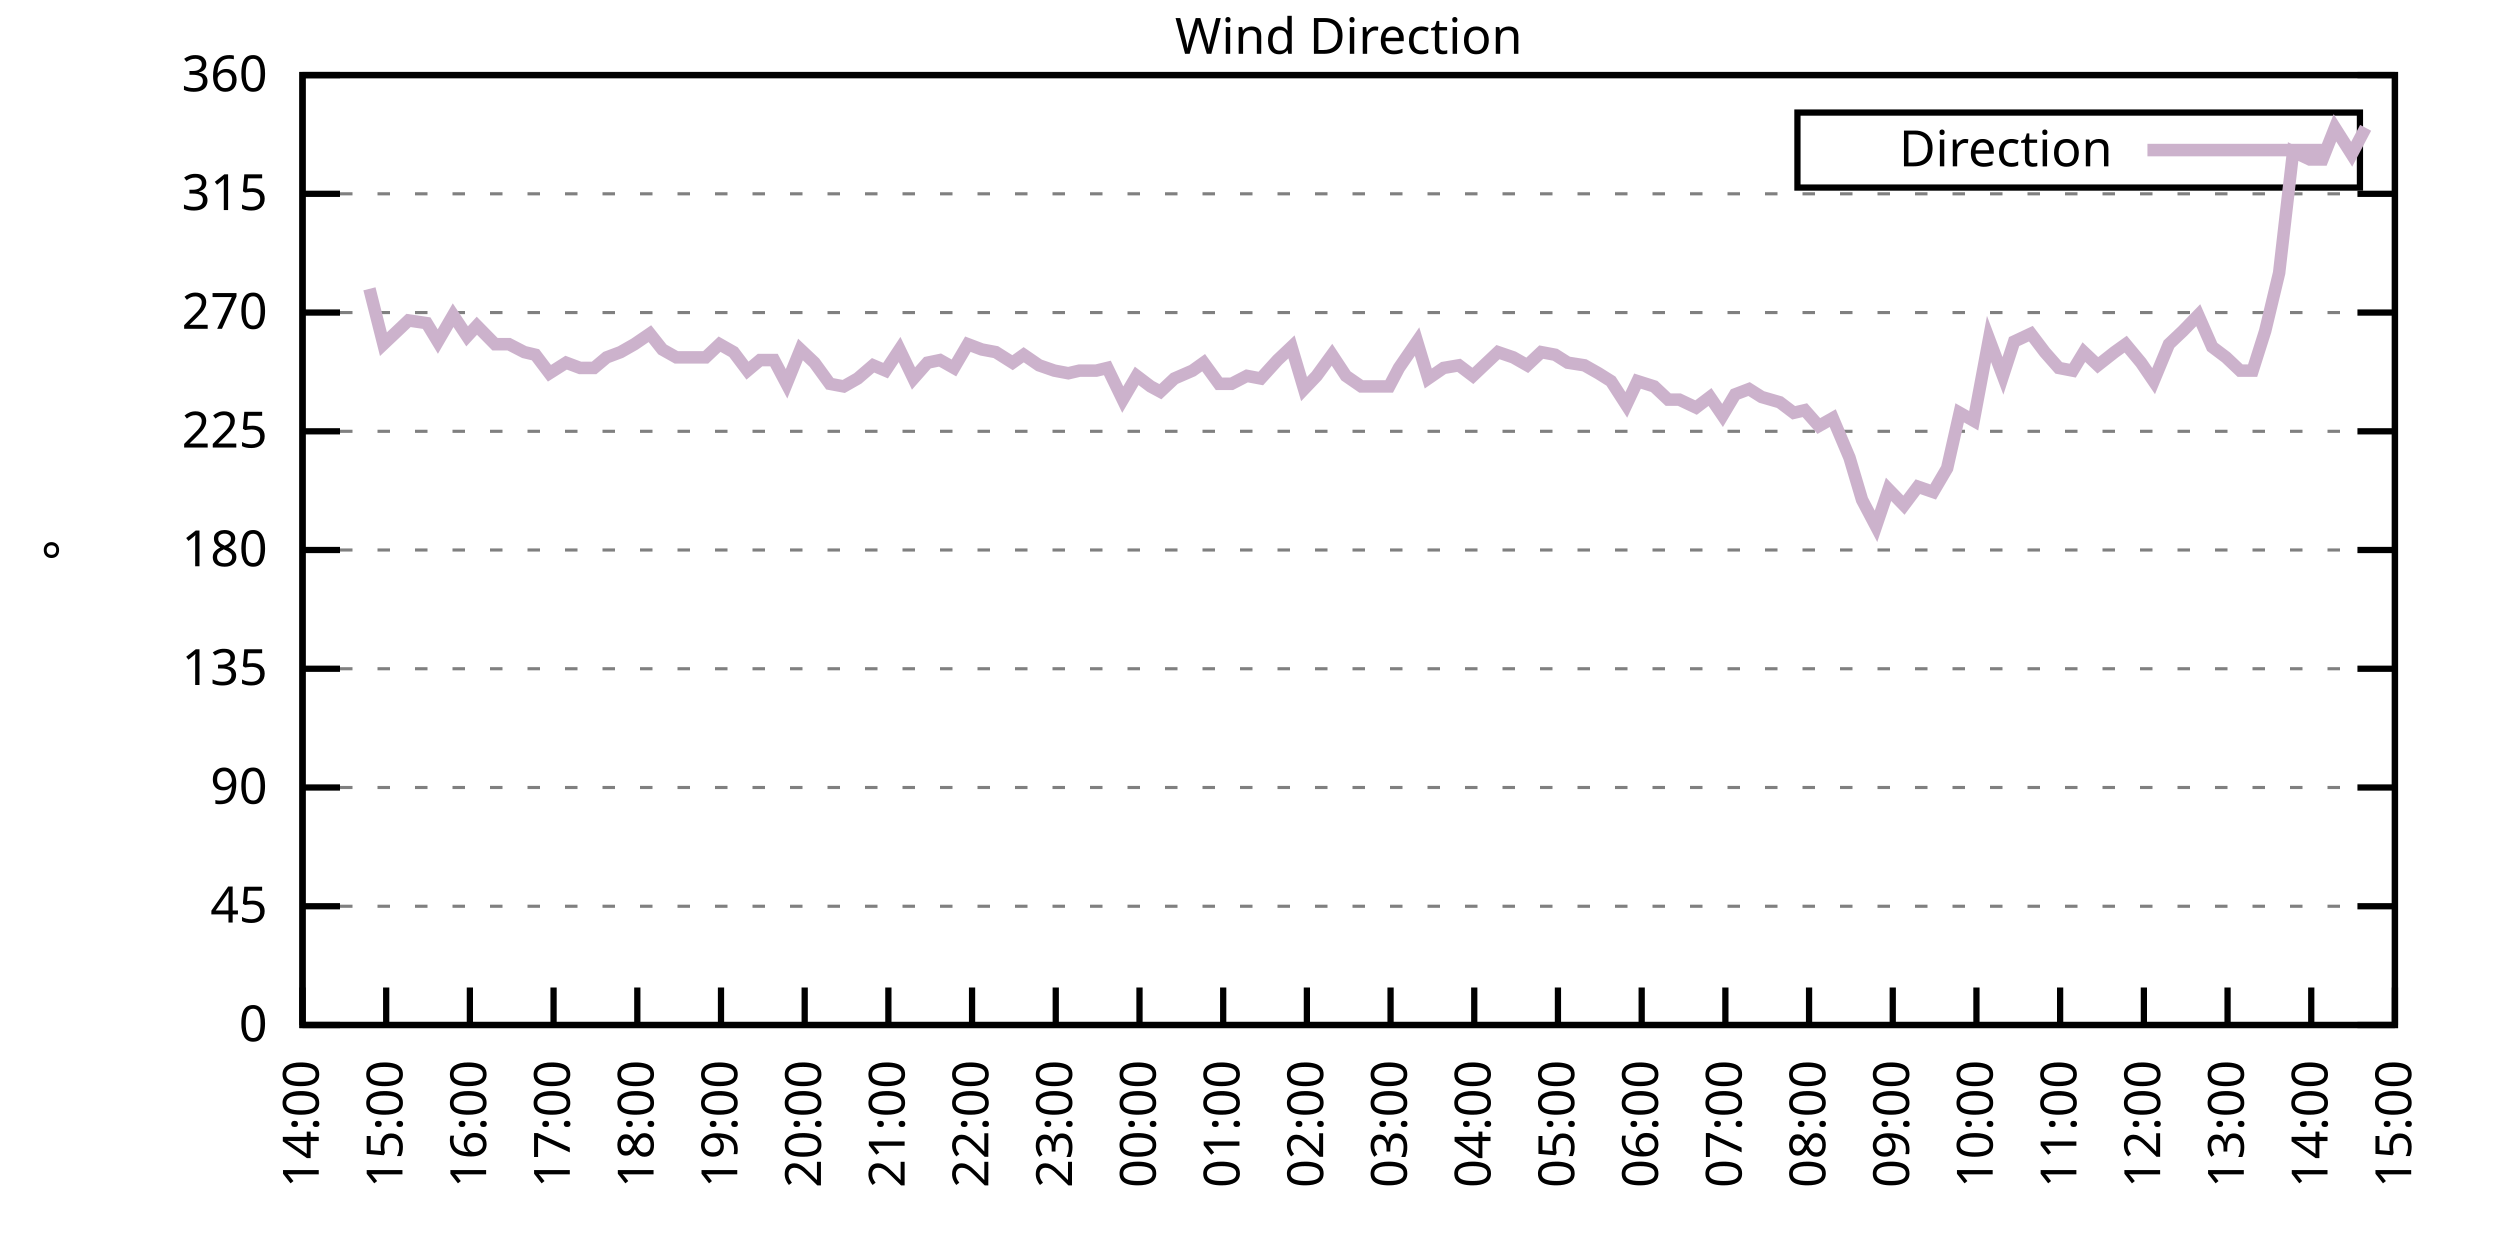
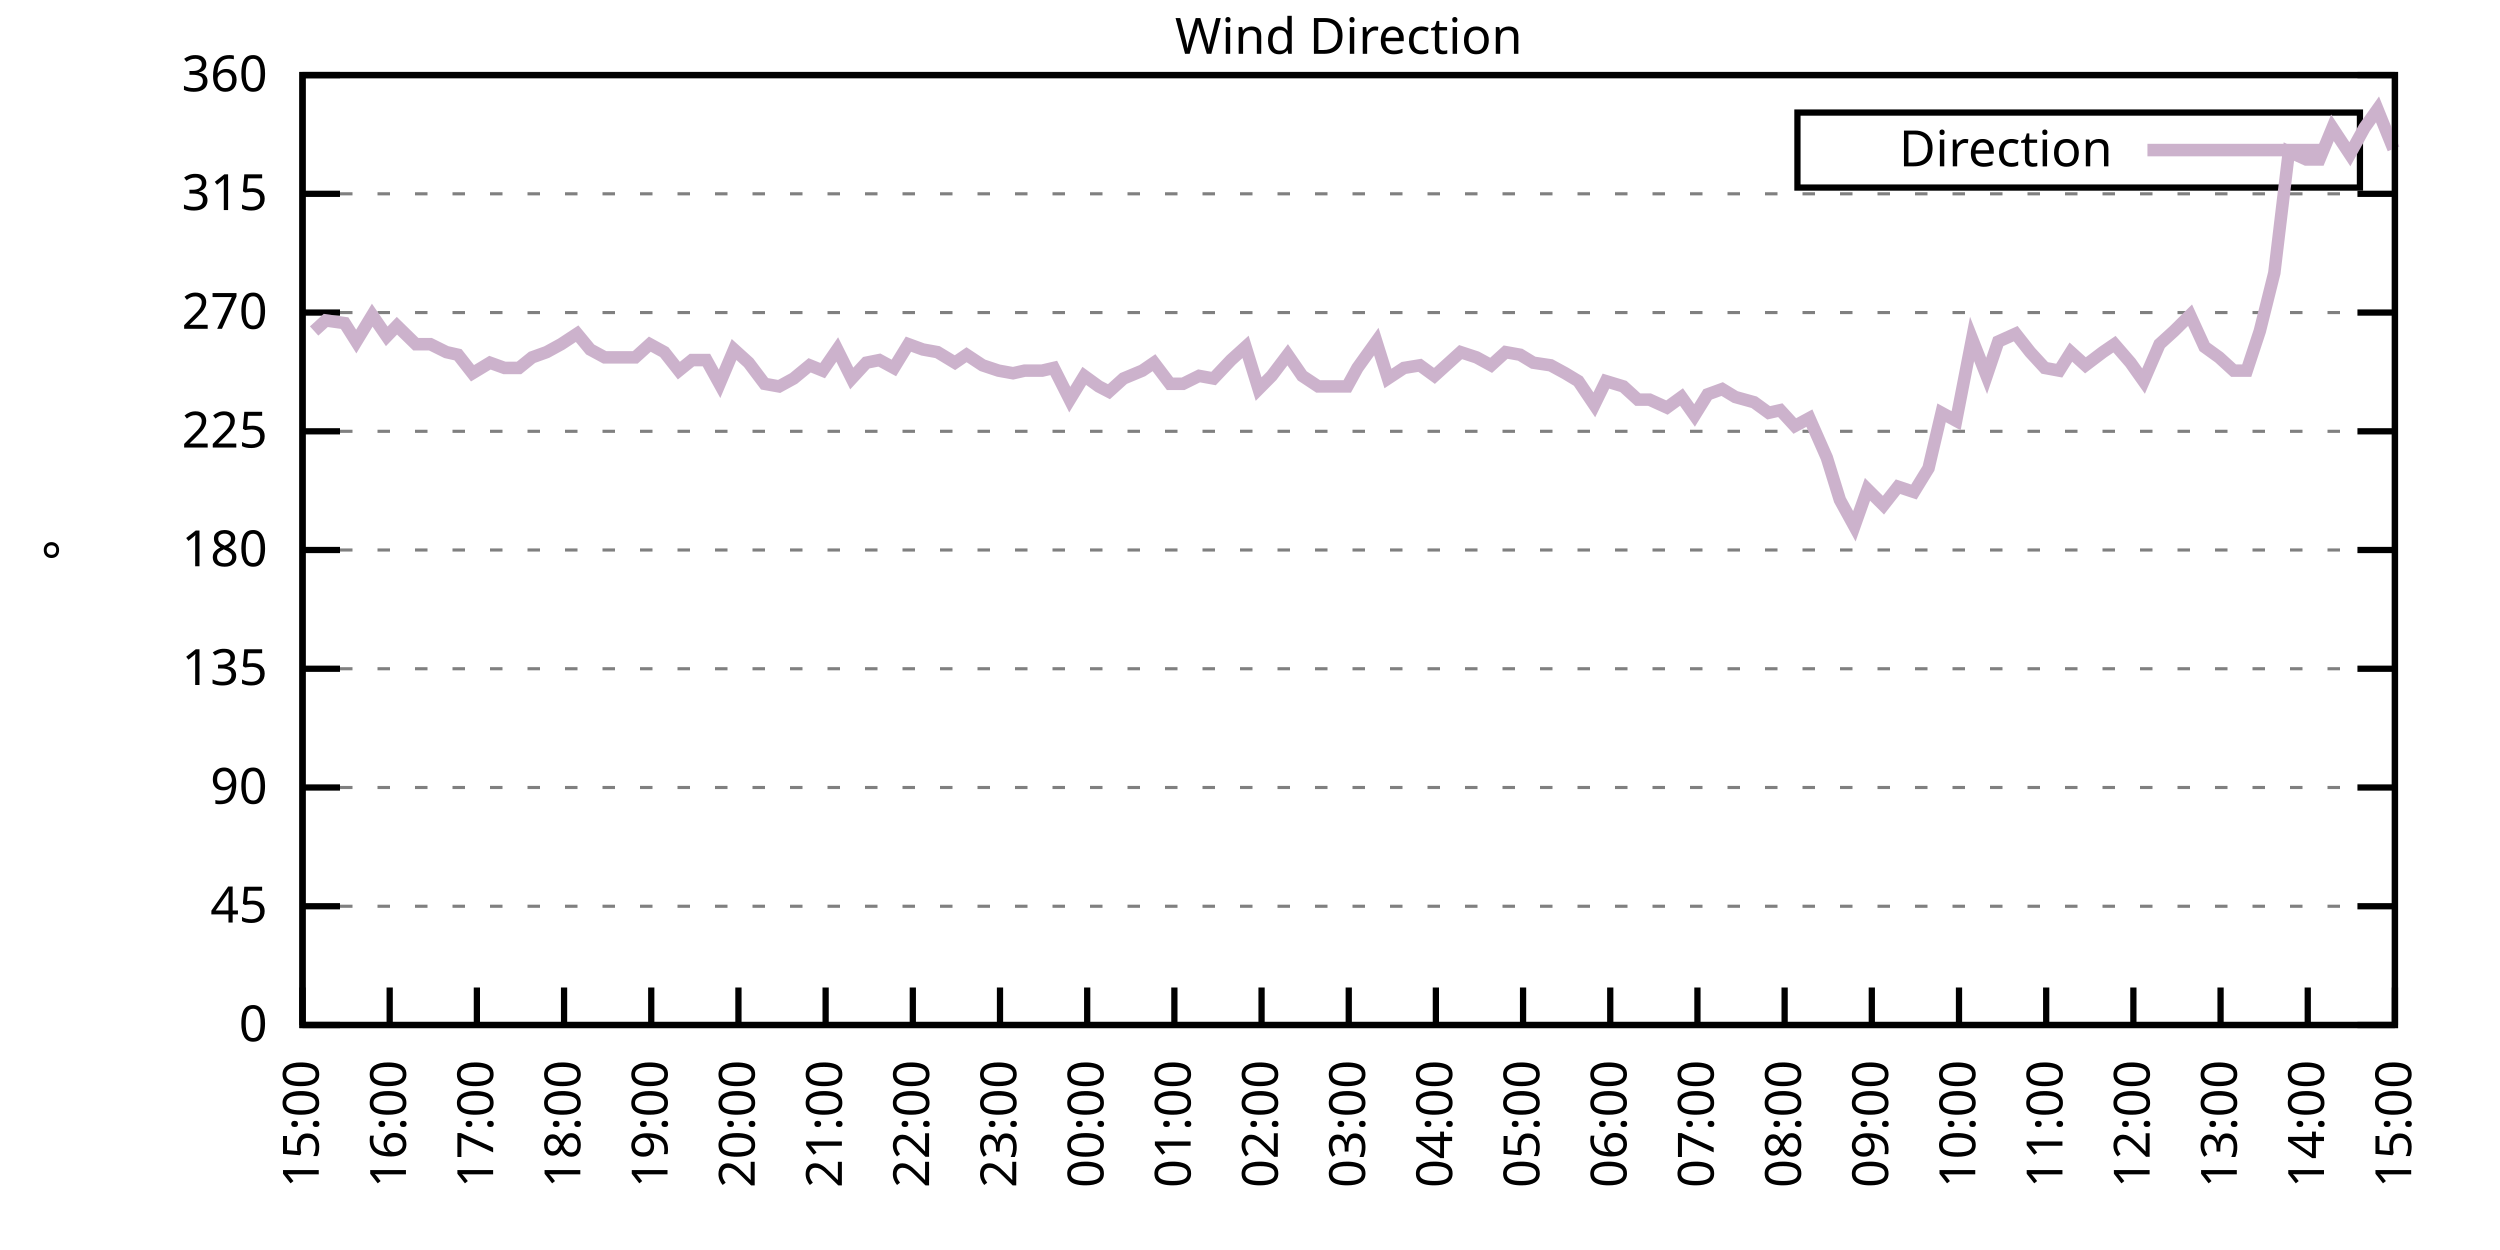
<svg xmlns="http://www.w3.org/2000/svg" xmlns:xlink="http://www.w3.org/1999/xlink" width="400" height="200" viewBox="0 0 400 200">
  <g id="gnuplot_canvas">
    <rect x="0" y="0" width="400" height="200" fill="none" />
    <defs>
      <circle id="gpDot" r="0.5" stroke-width="0.5" stroke="currentColor" />
      <path id="gpPt0" stroke-width="0.333" stroke="currentColor" d="M-1,0 h2 M0,-1 v2" />
      <path id="gpPt1" stroke-width="0.333" stroke="currentColor" d="M-1,-1 L1,1 M1,-1 L-1,1" />
      <path id="gpPt2" stroke-width="0.333" stroke="currentColor" d="M-1,0 L1,0 M0,-1 L0,1 M-1,-1 L1,1 M-1,1 L1,-1" />
      <rect id="gpPt3" stroke-width="0.333" stroke="currentColor" x="-1" y="-1" width="2" height="2" />
      <rect id="gpPt4" stroke-width="0.333" stroke="currentColor" fill="currentColor" x="-1" y="-1" width="2" height="2" />
      <circle id="gpPt5" stroke-width="0.333" stroke="currentColor" cx="0" cy="0" r="1" />
      <use xlink:href="#gpPt5" id="gpPt6" fill="currentColor" stroke="none" />
      <path id="gpPt7" stroke-width="0.333" stroke="currentColor" d="M0,-1.33 L-1.33,0.67 L1.33,0.67 z" />
      <use xlink:href="#gpPt7" id="gpPt8" fill="currentColor" stroke="none" />
      <use xlink:href="#gpPt7" id="gpPt9" stroke="currentColor" transform="rotate(180)" />
      <use xlink:href="#gpPt9" id="gpPt10" fill="currentColor" stroke="none" />
      <use xlink:href="#gpPt3" id="gpPt11" stroke="currentColor" transform="rotate(45)" />
      <use xlink:href="#gpPt11" id="gpPt12" fill="currentColor" stroke="none" />
      <path id="gpPt13" stroke-width="0.333" stroke="currentColor" d="M0,1.330 L1.265,0.411 L0.782,-1.067 L-0.782,-1.076 L-1.265,0.411 z" />
      <use xlink:href="#gpPt13" id="gpPt14" fill="currentColor" stroke="none" />
      <filter id="textbox" filterUnits="objectBoundingBox" x="0" y="0" height="1" width="1">
        <feFlood flood-color="white" flood-opacity="1" result="bgnd" />
        <feComposite in="SourceGraphic" in2="bgnd" operator="atop" />
      </filter>
      <filter id="greybox" filterUnits="objectBoundingBox" x="0" y="0" height="1" width="1">
        <feFlood flood-color="lightgrey" flood-opacity="1" result="grey" />
        <feComposite in="SourceGraphic" in2="grey" operator="atop" />
      </filter>
    </defs>
    <g fill="none" color="white" stroke="currentColor" stroke-width="1.00" stroke-linecap="butt" stroke-linejoin="miter">
</g>
    <g fill="none" color="black" stroke="currentColor" stroke-width="1.00" stroke-linecap="butt" stroke-linejoin="miter">
      <g stroke="none" shape-rendering="crispEdges">
        <polygon fill="rgb(255, 255, 255)" points="48.40,164.00 383.18,164.00 383.18,12.02 48.40,12.02 " />
      </g>
    </g>
    <g fill="none" color="black" stroke="currentColor" stroke-width="1.00" stroke-linecap="butt" stroke-linejoin="miter">
</g>
    <g fill="none" color="black" stroke="black" stroke-width="0.50" stroke-linecap="butt" stroke-linejoin="miter">
</g>
    <g fill="none" color="gray" stroke="currentColor" stroke-width="0.50" stroke-linecap="butt" stroke-linejoin="miter">
      <path stroke="gray" stroke-dasharray="2,4" class="gridline" d="M48.40,164.00 L383.19,164.00  " />
    </g>
    <g fill="none" color="gray" stroke="gray" stroke-width="1.00" stroke-linecap="butt" stroke-linejoin="miter">
</g>
    <g fill="none" color="black" stroke="currentColor" stroke-width="1.00" stroke-linecap="butt" stroke-linejoin="miter">
      <path stroke="black" d="M48.40,164.00 L54.40,164.00 M383.19,164.00 L377.19,164.00  " />
      <g transform="translate(42.80,166.60)" stroke="none" fill="black" font-family="Sans" font-size="8.00" text-anchor="end">
        <text>
          <tspan font-family="Sans"> 0</tspan>
        </text>
      </g>
    </g>
    <g fill="none" color="black" stroke="currentColor" stroke-width="1.00" stroke-linecap="butt" stroke-linejoin="miter">
</g>
    <g fill="none" color="black" stroke="black" stroke-width="0.50" stroke-linecap="butt" stroke-linejoin="miter">
</g>
    <g fill="none" color="gray" stroke="currentColor" stroke-width="0.50" stroke-linecap="butt" stroke-linejoin="miter">
      <path stroke="gray" stroke-dasharray="2,4" class="gridline" d="M48.40,145.00 L383.19,145.00  " />
    </g>
    <g fill="none" color="gray" stroke="gray" stroke-width="1.00" stroke-linecap="butt" stroke-linejoin="miter">
</g>
    <g fill="none" color="black" stroke="currentColor" stroke-width="1.00" stroke-linecap="butt" stroke-linejoin="miter">
      <path stroke="black" d="M48.40,145.00 L54.40,145.00 M383.19,145.00 L377.19,145.00  " />
      <g transform="translate(42.80,147.60)" stroke="none" fill="black" font-family="Sans" font-size="8.00" text-anchor="end">
        <text>
          <tspan font-family="Sans"> 45</tspan>
        </text>
      </g>
    </g>
    <g fill="none" color="black" stroke="currentColor" stroke-width="1.00" stroke-linecap="butt" stroke-linejoin="miter">
</g>
    <g fill="none" color="black" stroke="black" stroke-width="0.50" stroke-linecap="butt" stroke-linejoin="miter">
</g>
    <g fill="none" color="gray" stroke="currentColor" stroke-width="0.50" stroke-linecap="butt" stroke-linejoin="miter">
      <path stroke="gray" stroke-dasharray="2,4" class="gridline" d="M48.40,126.00 L383.19,126.00  " />
    </g>
    <g fill="none" color="gray" stroke="gray" stroke-width="1.00" stroke-linecap="butt" stroke-linejoin="miter">
</g>
    <g fill="none" color="black" stroke="currentColor" stroke-width="1.00" stroke-linecap="butt" stroke-linejoin="miter">
      <path stroke="black" d="M48.40,126.00 L54.40,126.00 M383.19,126.00 L377.19,126.00  " />
      <g transform="translate(42.80,128.60)" stroke="none" fill="black" font-family="Sans" font-size="8.00" text-anchor="end">
        <text>
          <tspan font-family="Sans"> 90</tspan>
        </text>
      </g>
    </g>
    <g fill="none" color="black" stroke="currentColor" stroke-width="1.00" stroke-linecap="butt" stroke-linejoin="miter">
</g>
    <g fill="none" color="black" stroke="black" stroke-width="0.50" stroke-linecap="butt" stroke-linejoin="miter">
</g>
    <g fill="none" color="gray" stroke="currentColor" stroke-width="0.50" stroke-linecap="butt" stroke-linejoin="miter">
      <path stroke="gray" stroke-dasharray="2,4" class="gridline" d="M48.40,107.00 L383.19,107.00  " />
    </g>
    <g fill="none" color="gray" stroke="gray" stroke-width="1.00" stroke-linecap="butt" stroke-linejoin="miter">
</g>
    <g fill="none" color="black" stroke="currentColor" stroke-width="1.00" stroke-linecap="butt" stroke-linejoin="miter">
      <path stroke="black" d="M48.40,107.00 L54.40,107.00 M383.19,107.00 L377.19,107.00  " />
      <g transform="translate(42.80,109.60)" stroke="none" fill="black" font-family="Sans" font-size="8.00" text-anchor="end">
        <text>
          <tspan font-family="Sans"> 135</tspan>
        </text>
      </g>
    </g>
    <g fill="none" color="black" stroke="currentColor" stroke-width="1.00" stroke-linecap="butt" stroke-linejoin="miter">
</g>
    <g fill="none" color="black" stroke="black" stroke-width="0.50" stroke-linecap="butt" stroke-linejoin="miter">
</g>
    <g fill="none" color="gray" stroke="currentColor" stroke-width="0.50" stroke-linecap="butt" stroke-linejoin="miter">
      <path stroke="gray" stroke-dasharray="2,4" class="gridline" d="M48.40,88.00 L383.19,88.00  " />
    </g>
    <g fill="none" color="gray" stroke="gray" stroke-width="1.00" stroke-linecap="butt" stroke-linejoin="miter">
</g>
    <g fill="none" color="black" stroke="currentColor" stroke-width="1.00" stroke-linecap="butt" stroke-linejoin="miter">
      <path stroke="black" d="M48.40,88.00 L54.40,88.00 M383.19,88.00 L377.19,88.00  " />
      <g transform="translate(42.80,90.60)" stroke="none" fill="black" font-family="Sans" font-size="8.00" text-anchor="end">
        <text>
          <tspan font-family="Sans"> 180</tspan>
        </text>
      </g>
    </g>
    <g fill="none" color="black" stroke="currentColor" stroke-width="1.00" stroke-linecap="butt" stroke-linejoin="miter">
</g>
    <g fill="none" color="black" stroke="black" stroke-width="0.50" stroke-linecap="butt" stroke-linejoin="miter">
</g>
    <g fill="none" color="gray" stroke="currentColor" stroke-width="0.50" stroke-linecap="butt" stroke-linejoin="miter">
      <path stroke="gray" stroke-dasharray="2,4" class="gridline" d="M48.40,69.01 L383.19,69.01  " />
    </g>
    <g fill="none" color="gray" stroke="gray" stroke-width="1.00" stroke-linecap="butt" stroke-linejoin="miter">
</g>
    <g fill="none" color="black" stroke="currentColor" stroke-width="1.00" stroke-linecap="butt" stroke-linejoin="miter">
      <path stroke="black" d="M48.40,69.01 L54.40,69.01 M383.19,69.01 L377.19,69.01  " />
      <g transform="translate(42.80,71.61)" stroke="none" fill="black" font-family="Sans" font-size="8.00" text-anchor="end">
        <text>
          <tspan font-family="Sans"> 225</tspan>
        </text>
      </g>
    </g>
    <g fill="none" color="black" stroke="currentColor" stroke-width="1.00" stroke-linecap="butt" stroke-linejoin="miter">
</g>
    <g fill="none" color="black" stroke="black" stroke-width="0.50" stroke-linecap="butt" stroke-linejoin="miter">
</g>
    <g fill="none" color="gray" stroke="currentColor" stroke-width="0.50" stroke-linecap="butt" stroke-linejoin="miter">
      <path stroke="gray" stroke-dasharray="2,4" class="gridline" d="M48.40,50.01 L383.19,50.01  " />
    </g>
    <g fill="none" color="gray" stroke="gray" stroke-width="1.00" stroke-linecap="butt" stroke-linejoin="miter">
</g>
    <g fill="none" color="black" stroke="currentColor" stroke-width="1.00" stroke-linecap="butt" stroke-linejoin="miter">
      <path stroke="black" d="M48.40,50.01 L54.40,50.01 M383.19,50.01 L377.19,50.01  " />
      <g transform="translate(42.80,52.61)" stroke="none" fill="black" font-family="Sans" font-size="8.00" text-anchor="end">
        <text>
          <tspan font-family="Sans"> 270</tspan>
        </text>
      </g>
    </g>
    <g fill="none" color="black" stroke="currentColor" stroke-width="1.00" stroke-linecap="butt" stroke-linejoin="miter">
</g>
    <g fill="none" color="black" stroke="black" stroke-width="0.50" stroke-linecap="butt" stroke-linejoin="miter">
</g>
    <g fill="none" color="gray" stroke="currentColor" stroke-width="0.50" stroke-linecap="butt" stroke-linejoin="miter">
      <path stroke="gray" stroke-dasharray="2,4" class="gridline" d="M48.40,31.01 L383.19,31.01  " />
    </g>
    <g fill="none" color="gray" stroke="gray" stroke-width="1.00" stroke-linecap="butt" stroke-linejoin="miter">
</g>
    <g fill="none" color="black" stroke="currentColor" stroke-width="1.00" stroke-linecap="butt" stroke-linejoin="miter">
      <path stroke="black" d="M48.40,31.01 L54.40,31.01 M383.19,31.01 L377.19,31.01  " />
      <g transform="translate(42.80,33.61)" stroke="none" fill="black" font-family="Sans" font-size="8.00" text-anchor="end">
        <text>
          <tspan font-family="Sans"> 315</tspan>
        </text>
      </g>
    </g>
    <g fill="none" color="black" stroke="currentColor" stroke-width="1.00" stroke-linecap="butt" stroke-linejoin="miter">
</g>
    <g fill="none" color="black" stroke="black" stroke-width="0.50" stroke-linecap="butt" stroke-linejoin="miter">
</g>
    <g fill="none" color="gray" stroke="currentColor" stroke-width="0.50" stroke-linecap="butt" stroke-linejoin="miter">
      <path stroke="gray" stroke-dasharray="2,4" class="gridline" d="M48.40,12.01 L383.19,12.01  " />
    </g>
    <g fill="none" color="gray" stroke="gray" stroke-width="1.00" stroke-linecap="butt" stroke-linejoin="miter">
</g>
    <g fill="none" color="black" stroke="currentColor" stroke-width="1.00" stroke-linecap="butt" stroke-linejoin="miter">
      <path stroke="black" d="M48.40,12.01 L54.40,12.01 M383.19,12.01 L377.19,12.01  " />
      <g transform="translate(42.80,14.61)" stroke="none" fill="black" font-family="Sans" font-size="8.00" text-anchor="end">
        <text>
          <tspan font-family="Sans"> 360</tspan>
        </text>
      </g>
    </g>
    <g fill="none" color="black" stroke="currentColor" stroke-width="1.00" stroke-linecap="butt" stroke-linejoin="miter">
      <path stroke="black" d="M48.40,164.00 L48.40,158.00  " />
      <g transform="translate(51.00,169.60) rotate(270.00)" stroke="none" fill="black" font-family="Sans" font-size="8.00" text-anchor="end">
        <text>
-           <tspan font-family="Sans">14:00</tspan>
-         </text>
-       </g>
-     </g>
-     <g fill="none" color="black" stroke="currentColor" stroke-width="1.00" stroke-linecap="butt" stroke-linejoin="miter">
-       <path stroke="black" d="M61.79,164.00 L61.79,158.00  " />
-       <g transform="translate(64.39,169.60) rotate(270.00)" stroke="none" fill="black" font-family="Sans" font-size="8.00" text-anchor="end">
-         <text>
          <tspan font-family="Sans">15:00</tspan>
        </text>
      </g>
    </g>
    <g fill="none" color="black" stroke="currentColor" stroke-width="1.00" stroke-linecap="butt" stroke-linejoin="miter">
-       <path stroke="black" d="M75.18,164.00 L75.18,158.00  " />
-       <g transform="translate(77.78,169.60) rotate(270.00)" stroke="none" fill="black" font-family="Sans" font-size="8.00" text-anchor="end">
+       <path stroke="black" d="M62.35,164.00 L62.35,158.00  " />
+       <g transform="translate(64.95,169.60) rotate(270.00)" stroke="none" fill="black" font-family="Sans" font-size="8.00" text-anchor="end">
        <text>
          <tspan font-family="Sans">16:00</tspan>
        </text>
      </g>
    </g>
    <g fill="none" color="black" stroke="currentColor" stroke-width="1.00" stroke-linecap="butt" stroke-linejoin="miter">
-       <path stroke="black" d="M88.57,164.00 L88.57,158.00  " />
-       <g transform="translate(91.17,169.60) rotate(270.00)" stroke="none" fill="black" font-family="Sans" font-size="8.00" text-anchor="end">
+       <path stroke="black" d="M76.30,164.00 L76.30,158.00  " />
+       <g transform="translate(78.90,169.60) rotate(270.00)" stroke="none" fill="black" font-family="Sans" font-size="8.00" text-anchor="end">
        <text>
          <tspan font-family="Sans">17:00</tspan>
        </text>
      </g>
    </g>
    <g fill="none" color="black" stroke="currentColor" stroke-width="1.00" stroke-linecap="butt" stroke-linejoin="miter">
-       <path stroke="black" d="M101.97,164.00 L101.97,158.00  " />
-       <g transform="translate(104.57,169.60) rotate(270.00)" stroke="none" fill="black" font-family="Sans" font-size="8.00" text-anchor="end">
+       <path stroke="black" d="M90.25,164.00 L90.25,158.00  " />
+       <g transform="translate(92.85,169.60) rotate(270.00)" stroke="none" fill="black" font-family="Sans" font-size="8.00" text-anchor="end">
        <text>
          <tspan font-family="Sans">18:00</tspan>
        </text>
      </g>
    </g>
    <g fill="none" color="black" stroke="currentColor" stroke-width="1.00" stroke-linecap="butt" stroke-linejoin="miter">
-       <path stroke="black" d="M115.36,164.00 L115.36,158.00  " />
-       <g transform="translate(117.96,169.60) rotate(270.00)" stroke="none" fill="black" font-family="Sans" font-size="8.00" text-anchor="end">
+       <path stroke="black" d="M104.20,164.00 L104.20,158.00  " />
+       <g transform="translate(106.80,169.60) rotate(270.00)" stroke="none" fill="black" font-family="Sans" font-size="8.00" text-anchor="end">
        <text>
          <tspan font-family="Sans">19:00</tspan>
        </text>
      </g>
    </g>
    <g fill="none" color="black" stroke="currentColor" stroke-width="1.00" stroke-linecap="butt" stroke-linejoin="miter">
-       <path stroke="black" d="M128.75,164.00 L128.75,158.00  " />
-       <g transform="translate(131.35,169.60) rotate(270.00)" stroke="none" fill="black" font-family="Sans" font-size="8.00" text-anchor="end">
+       <path stroke="black" d="M118.15,164.00 L118.15,158.00  " />
+       <g transform="translate(120.75,169.60) rotate(270.00)" stroke="none" fill="black" font-family="Sans" font-size="8.00" text-anchor="end">
        <text>
          <tspan font-family="Sans">20:00</tspan>
        </text>
      </g>
    </g>
    <g fill="none" color="black" stroke="currentColor" stroke-width="1.00" stroke-linecap="butt" stroke-linejoin="miter">
-       <path stroke="black" d="M142.14,164.00 L142.14,158.00  " />
-       <g transform="translate(144.74,169.60) rotate(270.00)" stroke="none" fill="black" font-family="Sans" font-size="8.00" text-anchor="end">
+       <path stroke="black" d="M132.10,164.00 L132.10,158.00  " />
+       <g transform="translate(134.70,169.60) rotate(270.00)" stroke="none" fill="black" font-family="Sans" font-size="8.00" text-anchor="end">
        <text>
          <tspan font-family="Sans">21:00</tspan>
        </text>
      </g>
    </g>
    <g fill="none" color="black" stroke="currentColor" stroke-width="1.00" stroke-linecap="butt" stroke-linejoin="miter">
-       <path stroke="black" d="M155.53,164.00 L155.53,158.00  " />
-       <g transform="translate(158.13,169.60) rotate(270.00)" stroke="none" fill="black" font-family="Sans" font-size="8.00" text-anchor="end">
+       <path stroke="black" d="M146.05,164.00 L146.05,158.00  " />
+       <g transform="translate(148.65,169.60) rotate(270.00)" stroke="none" fill="black" font-family="Sans" font-size="8.00" text-anchor="end">
        <text>
          <tspan font-family="Sans">22:00</tspan>
        </text>
      </g>
    </g>
    <g fill="none" color="black" stroke="currentColor" stroke-width="1.00" stroke-linecap="butt" stroke-linejoin="miter">
-       <path stroke="black" d="M168.92,164.00 L168.92,158.00  " />
-       <g transform="translate(171.52,169.60) rotate(270.00)" stroke="none" fill="black" font-family="Sans" font-size="8.00" text-anchor="end">
+       <path stroke="black" d="M160.00,164.00 L160.00,158.00  " />
+       <g transform="translate(162.60,169.60) rotate(270.00)" stroke="none" fill="black" font-family="Sans" font-size="8.00" text-anchor="end">
        <text>
          <tspan font-family="Sans">23:00</tspan>
        </text>
      </g>
    </g>
    <g fill="none" color="black" stroke="currentColor" stroke-width="1.00" stroke-linecap="butt" stroke-linejoin="miter">
-       <path stroke="black" d="M182.32,164.00 L182.32,158.00  " />
-       <g transform="translate(184.92,169.60) rotate(270.00)" stroke="none" fill="black" font-family="Sans" font-size="8.00" text-anchor="end">
+       <path stroke="black" d="M173.95,164.00 L173.95,158.00  " />
+       <g transform="translate(176.55,169.60) rotate(270.00)" stroke="none" fill="black" font-family="Sans" font-size="8.00" text-anchor="end">
        <text>
          <tspan font-family="Sans">00:00</tspan>
        </text>
      </g>
    </g>
    <g fill="none" color="black" stroke="currentColor" stroke-width="1.00" stroke-linecap="butt" stroke-linejoin="miter">
-       <path stroke="black" d="M195.71,164.00 L195.71,158.00  " />
-       <g transform="translate(198.31,169.60) rotate(270.00)" stroke="none" fill="black" font-family="Sans" font-size="8.00" text-anchor="end">
+       <path stroke="black" d="M187.90,164.00 L187.90,158.00  " />
+       <g transform="translate(190.50,169.60) rotate(270.00)" stroke="none" fill="black" font-family="Sans" font-size="8.00" text-anchor="end">
        <text>
          <tspan font-family="Sans">01:00</tspan>
        </text>
      </g>
    </g>
    <g fill="none" color="black" stroke="currentColor" stroke-width="1.00" stroke-linecap="butt" stroke-linejoin="miter">
-       <path stroke="black" d="M209.10,164.00 L209.10,158.00  " />
-       <g transform="translate(211.70,169.60) rotate(270.00)" stroke="none" fill="black" font-family="Sans" font-size="8.00" text-anchor="end">
+       <path stroke="black" d="M201.85,164.00 L201.85,158.00  " />
+       <g transform="translate(204.45,169.60) rotate(270.00)" stroke="none" fill="black" font-family="Sans" font-size="8.00" text-anchor="end">
        <text>
          <tspan font-family="Sans">02:00</tspan>
        </text>
      </g>
    </g>
    <g fill="none" color="black" stroke="currentColor" stroke-width="1.00" stroke-linecap="butt" stroke-linejoin="miter">
-       <path stroke="black" d="M222.49,164.00 L222.49,158.00  " />
-       <g transform="translate(225.09,169.60) rotate(270.00)" stroke="none" fill="black" font-family="Sans" font-size="8.00" text-anchor="end">
+       <path stroke="black" d="M215.80,164.00 L215.80,158.00  " />
+       <g transform="translate(218.40,169.60) rotate(270.00)" stroke="none" fill="black" font-family="Sans" font-size="8.00" text-anchor="end">
        <text>
          <tspan font-family="Sans">03:00</tspan>
        </text>
      </g>
    </g>
    <g fill="none" color="black" stroke="currentColor" stroke-width="1.00" stroke-linecap="butt" stroke-linejoin="miter">
-       <path stroke="black" d="M235.88,164.00 L235.88,158.00  " />
-       <g transform="translate(238.48,169.60) rotate(270.00)" stroke="none" fill="black" font-family="Sans" font-size="8.00" text-anchor="end">
+       <path stroke="black" d="M229.74,164.00 L229.74,158.00  " />
+       <g transform="translate(232.34,169.60) rotate(270.00)" stroke="none" fill="black" font-family="Sans" font-size="8.00" text-anchor="end">
        <text>
          <tspan font-family="Sans">04:00</tspan>
        </text>
      </g>
    </g>
    <g fill="none" color="black" stroke="currentColor" stroke-width="1.00" stroke-linecap="butt" stroke-linejoin="miter">
-       <path stroke="black" d="M249.27,164.00 L249.27,158.00  " />
-       <g transform="translate(251.87,169.60) rotate(270.00)" stroke="none" fill="black" font-family="Sans" font-size="8.00" text-anchor="end">
+       <path stroke="black" d="M243.69,164.00 L243.69,158.00  " />
+       <g transform="translate(246.29,169.60) rotate(270.00)" stroke="none" fill="black" font-family="Sans" font-size="8.00" text-anchor="end">
        <text>
          <tspan font-family="Sans">05:00</tspan>
        </text>
      </g>
    </g>
    <g fill="none" color="black" stroke="currentColor" stroke-width="1.00" stroke-linecap="butt" stroke-linejoin="miter">
-       <path stroke="black" d="M262.67,164.00 L262.67,158.00  " />
-       <g transform="translate(265.27,169.60) rotate(270.00)" stroke="none" fill="black" font-family="Sans" font-size="8.00" text-anchor="end">
+       <path stroke="black" d="M257.64,164.00 L257.64,158.00  " />
+       <g transform="translate(260.24,169.60) rotate(270.00)" stroke="none" fill="black" font-family="Sans" font-size="8.00" text-anchor="end">
        <text>
          <tspan font-family="Sans">06:00</tspan>
        </text>
      </g>
    </g>
    <g fill="none" color="black" stroke="currentColor" stroke-width="1.00" stroke-linecap="butt" stroke-linejoin="miter">
-       <path stroke="black" d="M276.06,164.00 L276.06,158.00  " />
-       <g transform="translate(278.66,169.60) rotate(270.00)" stroke="none" fill="black" font-family="Sans" font-size="8.00" text-anchor="end">
+       <path stroke="black" d="M271.59,164.00 L271.59,158.00  " />
+       <g transform="translate(274.19,169.60) rotate(270.00)" stroke="none" fill="black" font-family="Sans" font-size="8.00" text-anchor="end">
        <text>
          <tspan font-family="Sans">07:00</tspan>
        </text>
      </g>
    </g>
    <g fill="none" color="black" stroke="currentColor" stroke-width="1.00" stroke-linecap="butt" stroke-linejoin="miter">
-       <path stroke="black" d="M289.45,164.00 L289.45,158.00  " />
-       <g transform="translate(292.05,169.60) rotate(270.00)" stroke="none" fill="black" font-family="Sans" font-size="8.00" text-anchor="end">
+       <path stroke="black" d="M285.54,164.00 L285.54,158.00  " />
+       <g transform="translate(288.14,169.60) rotate(270.00)" stroke="none" fill="black" font-family="Sans" font-size="8.00" text-anchor="end">
        <text>
          <tspan font-family="Sans">08:00</tspan>
        </text>
      </g>
    </g>
    <g fill="none" color="black" stroke="currentColor" stroke-width="1.00" stroke-linecap="butt" stroke-linejoin="miter">
-       <path stroke="black" d="M302.84,164.00 L302.84,158.00  " />
-       <g transform="translate(305.44,169.60) rotate(270.00)" stroke="none" fill="black" font-family="Sans" font-size="8.00" text-anchor="end">
+       <path stroke="black" d="M299.49,164.00 L299.49,158.00  " />
+       <g transform="translate(302.09,169.60) rotate(270.00)" stroke="none" fill="black" font-family="Sans" font-size="8.00" text-anchor="end">
        <text>
          <tspan font-family="Sans">09:00</tspan>
        </text>
      </g>
    </g>
    <g fill="none" color="black" stroke="currentColor" stroke-width="1.00" stroke-linecap="butt" stroke-linejoin="miter">
-       <path stroke="black" d="M316.23,164.00 L316.23,158.00  " />
-       <g transform="translate(318.83,169.60) rotate(270.00)" stroke="none" fill="black" font-family="Sans" font-size="8.00" text-anchor="end">
+       <path stroke="black" d="M313.44,164.00 L313.44,158.00  " />
+       <g transform="translate(316.04,169.60) rotate(270.00)" stroke="none" fill="black" font-family="Sans" font-size="8.00" text-anchor="end">
        <text>
          <tspan font-family="Sans">10:00</tspan>
        </text>
      </g>
    </g>
    <g fill="none" color="black" stroke="currentColor" stroke-width="1.00" stroke-linecap="butt" stroke-linejoin="miter">
-       <path stroke="black" d="M329.62,164.00 L329.62,158.00  " />
-       <g transform="translate(332.22,169.60) rotate(270.00)" stroke="none" fill="black" font-family="Sans" font-size="8.00" text-anchor="end">
+       <path stroke="black" d="M327.39,164.00 L327.39,158.00  " />
+       <g transform="translate(329.99,169.60) rotate(270.00)" stroke="none" fill="black" font-family="Sans" font-size="8.00" text-anchor="end">
        <text>
          <tspan font-family="Sans">11:00</tspan>
        </text>
      </g>
    </g>
    <g fill="none" color="black" stroke="currentColor" stroke-width="1.00" stroke-linecap="butt" stroke-linejoin="miter">
-       <path stroke="black" d="M343.02,164.00 L343.02,158.00  " />
-       <g transform="translate(345.62,169.60) rotate(270.00)" stroke="none" fill="black" font-family="Sans" font-size="8.00" text-anchor="end">
+       <path stroke="black" d="M341.34,164.00 L341.34,158.00  " />
+       <g transform="translate(343.94,169.60) rotate(270.00)" stroke="none" fill="black" font-family="Sans" font-size="8.00" text-anchor="end">
        <text>
          <tspan font-family="Sans">12:00</tspan>
        </text>
      </g>
    </g>
    <g fill="none" color="black" stroke="currentColor" stroke-width="1.00" stroke-linecap="butt" stroke-linejoin="miter">
-       <path stroke="black" d="M356.41,164.00 L356.41,158.00  " />
-       <g transform="translate(359.01,169.60) rotate(270.00)" stroke="none" fill="black" font-family="Sans" font-size="8.00" text-anchor="end">
+       <path stroke="black" d="M355.29,164.00 L355.29,158.00  " />
+       <g transform="translate(357.89,169.60) rotate(270.00)" stroke="none" fill="black" font-family="Sans" font-size="8.00" text-anchor="end">
        <text>
          <tspan font-family="Sans">13:00</tspan>
        </text>
      </g>
    </g>
    <g fill="none" color="black" stroke="currentColor" stroke-width="1.00" stroke-linecap="butt" stroke-linejoin="miter">
-       <path stroke="black" d="M369.80,164.00 L369.80,158.00  " />
-       <g transform="translate(372.40,169.60) rotate(270.00)" stroke="none" fill="black" font-family="Sans" font-size="8.00" text-anchor="end">
+       <path stroke="black" d="M369.24,164.00 L369.24,158.00  " />
+       <g transform="translate(371.84,169.60) rotate(270.00)" stroke="none" fill="black" font-family="Sans" font-size="8.00" text-anchor="end">
        <text>
          <tspan font-family="Sans">14:00</tspan>
        </text>
      </g>
    </g>
    <g fill="none" color="black" stroke="currentColor" stroke-width="1.00" stroke-linecap="butt" stroke-linejoin="miter">
      <path stroke="black" d="M383.19,164.00 L383.19,158.00  " />
      <g transform="translate(385.79,169.60) rotate(270.00)" stroke="none" fill="black" font-family="Sans" font-size="8.00" text-anchor="end">
        <text>
          <tspan font-family="Sans">15:00</tspan>
        </text>
      </g>
    </g>
    <g fill="none" color="black" stroke="currentColor" stroke-width="1.00" stroke-linecap="butt" stroke-linejoin="miter">
</g>
    <g fill="none" color="black" stroke="currentColor" stroke-width="1.00" stroke-linecap="butt" stroke-linejoin="miter">
      <path stroke="black" d="M48.40,12.01 L48.40,164.00 L383.19,164.00 L383.19,12.01 L48.40,12.01 Z  " />
    </g>
    <g fill="none" color="black" stroke="currentColor" stroke-width="1.00" stroke-linecap="butt" stroke-linejoin="miter">
</g>
    <g fill="none" color="black" stroke="currentColor" stroke-width="1.00" stroke-linecap="butt" stroke-linejoin="miter">
      <path stroke="black" d="M287.59,30.01 L287.59,18.01 L377.59,18.01 L377.59,30.01 L287.59,30.01 Z  " />
    </g>
    <g id="Wind_direction_plot_1">
      <g fill="none" color="white" stroke="black" stroke-width="2.00" stroke-linecap="butt" stroke-linejoin="miter">
</g>
      <g fill="none" color="black" stroke="currentColor" stroke-width="2.00" stroke-linecap="butt" stroke-linejoin="miter">
        <g transform="translate(337.99,26.61)" stroke="none" fill="black" font-family="Sans" font-size="8.00" text-anchor="end">
          <text>
            <tspan font-family="Sans">Direction</tspan>
          </text>
        </g>
      </g>
      <g fill="none" color="black" stroke="currentColor" stroke-width="2.00" stroke-linecap="butt" stroke-linejoin="miter">
-         <path stroke="rgb(204, 178, 204)" d="M343.59,24.01 L371.99,24.01 M59.11,46.21 L61.35,55.07 L63.58,52.96 L65.36,51.27 L68.26,51.70 L70.05,54.65   L72.50,50.43 L74.74,53.81 L76.30,52.12 L79.20,55.07 L81.43,55.07 L83.89,56.34 L85.67,56.76 L87.91,59.72   L90.58,58.03 L92.82,58.87 L95.05,58.87 L97.06,57.18 L99.29,56.34 L101.52,55.07 L103.98,53.39 L105.98,55.92   L108.22,57.18 L110.45,57.18 L112.90,57.18 L115.13,55.07 L117.37,56.34 L119.60,59.30 L121.61,57.61 L123.84,57.61   L125.85,61.41 L128.08,55.92 L130.31,58.03 L132.77,61.41 L135.00,61.83 L137.23,60.56 L139.69,58.45 L141.69,59.30   L143.93,55.92 L146.16,60.56 L148.39,58.03 L150.40,57.61 L152.63,58.87 L154.86,55.07 L157.10,55.92 L159.33,56.34   L162.01,58.03 L163.79,56.76 L166.25,58.45 L168.70,59.30 L170.93,59.72 L172.72,59.30 L175.40,59.30 L177.18,58.87   L179.64,63.94 L181.87,60.14 L184.10,61.83 L185.66,62.67 L187.90,60.56 L190.80,59.30 L192.58,58.03 L195.04,61.41   L197.05,61.41 L199.50,60.14 L201.73,60.56 L204.41,57.61 L206.64,55.50 L208.65,62.25 L210.66,60.14 L213.12,56.76   L215.35,60.14 L217.80,61.83 L219.59,61.83 L222.27,61.83 L223.83,58.87 L226.73,54.65 L228.52,60.56 L230.97,58.87   L233.43,58.45 L235.66,60.14 L237.89,58.03 L239.68,56.34 L242.13,57.18 L244.36,58.45 L246.60,56.34 L248.83,56.76   L250.84,58.03 L253.51,58.45 L255.75,59.72 L257.76,60.98 L260.21,64.78 L262.00,60.98 L264.67,61.83 L266.91,63.94   L268.69,63.94 L271.37,65.21 L273.60,63.52 L275.61,66.47 L277.62,63.10 L279.85,62.25 L281.86,63.52 L284.76,64.36   L286.99,66.05 L288.78,65.63 L291.01,68.16 L293.24,66.90 L295.92,73.23 L297.93,79.98 L300.16,84.21 L302.17,78.29   L304.63,80.83 L306.86,77.87 L309.31,78.72 L311.54,74.92 L313.55,66.05 L315.79,67.32 L318.24,54.23 L320.47,60.14   L322.26,54.65 L324.94,53.39 L327.17,56.34 L329.40,58.87 L331.63,59.30 L333.42,56.34 L335.65,58.45 L338.33,56.34   L340.11,55.07 L342.57,58.03 L344.58,60.98 L347.03,55.07 L349.26,52.96 L351.72,50.43 L353.95,55.50 L356.18,57.18   L358.42,59.30 L360.42,59.30 L362.43,52.96 L364.66,43.67 L366.90,24.25 L369.58,25.52 L371.58,25.52 L373.59,20.45   L376.27,24.68 L378.50,20.45  " />
+         <path stroke="rgb(204, 178, 204)" d="M343.59,24.01 L371.99,24.01 M50.26,52.96 L52.12,51.27 L55.14,51.70 L57.00,54.65 L59.56,50.43 L61.88,53.81   L63.51,52.12 L66.53,55.07 L68.86,55.07 L71.42,56.34 L73.28,56.76 L75.60,59.72 L78.39,58.03 L80.72,58.87   L83.04,58.87 L85.13,57.18 L87.46,56.34 L89.78,55.07 L92.34,53.39 L94.43,55.92 L96.76,57.18 L99.08,57.18   L101.64,57.18 L103.97,55.07 L106.29,56.34 L108.62,59.30 L110.71,57.61 L113.03,57.61 L115.13,61.41 L117.45,55.92   L119.78,58.03 L122.33,61.41 L124.66,61.83 L126.98,60.56 L129.54,58.45 L131.63,59.30 L133.96,55.92 L136.28,60.56   L138.61,58.03 L140.70,57.61 L143.02,58.87 L145.35,55.07 L147.67,55.92 L150.00,56.34 L152.79,58.03 L154.65,56.76   L157.21,58.45 L159.76,59.30 L162.09,59.72 L163.95,59.30 L166.74,59.30 L168.60,58.87 L171.16,63.94 L173.48,60.14   L175.81,61.83 L177.43,62.67 L179.76,60.56 L182.78,59.30 L184.64,58.03 L187.20,61.41 L189.29,61.41 L191.85,60.14   L194.17,60.56 L196.96,57.61 L199.29,55.50 L201.38,62.25 L203.47,60.14 L206.03,56.76 L208.36,60.14 L210.91,61.83   L212.77,61.83 L215.56,61.83 L217.19,58.87 L220.21,54.65 L222.07,60.56 L224.63,58.87 L227.19,58.45 L229.51,60.14   L231.84,58.03 L233.70,56.34 L236.25,57.18 L238.58,58.45 L240.90,56.34 L243.23,56.76 L245.32,58.03 L248.11,58.45   L250.44,59.72 L252.53,60.98 L255.09,64.78 L256.95,60.98 L259.74,61.83 L262.06,63.94 L263.92,63.94 L266.71,65.21   L269.04,63.52 L271.13,66.47 L273.22,63.10 L275.55,62.25 L277.64,63.52 L280.66,64.36 L282.99,66.05 L284.85,65.63   L287.17,68.16 L289.50,66.90 L292.29,73.23 L294.38,79.98 L296.70,84.21 L298.80,78.29 L301.35,80.83 L303.68,77.87   L306.23,78.72 L308.56,74.92 L310.65,66.05 L312.98,67.32 L315.53,54.23 L317.86,60.14 L319.72,54.65 L322.51,53.39   L324.83,56.34 L327.16,58.87 L329.48,59.30 L331.34,56.34 L333.67,58.45 L336.46,56.34 L338.32,55.07 L340.88,58.03   L342.97,60.98 L345.53,55.07 L347.85,52.96 L350.41,50.43 L352.73,55.50 L355.06,57.18 L357.38,59.30 L359.48,59.30   L361.57,52.96 L363.89,43.67 L366.22,24.25 L369.01,25.52 L371.10,25.52 L373.19,20.45 L375.98,24.68 L378.31,20.45   L380.40,17.50 L382.96,23.83  " />
      </g>
    </g>
    <g fill="none" color="black" stroke="currentColor" stroke-width="2.00" stroke-linecap="butt" stroke-linejoin="miter">
</g>
    <g fill="none" color="black" stroke="black" stroke-width="1.00" stroke-linecap="butt" stroke-linejoin="miter">
</g>
    <g fill="none" color="black" stroke="currentColor" stroke-width="1.00" stroke-linecap="butt" stroke-linejoin="miter">
      <path stroke="black" d="M48.40,12.01 L48.40,164.00 L383.19,164.00 L383.19,12.01 L48.40,12.01 Z  " />
      <g transform="translate(12.80,88.01) rotate(270.00)" stroke="none" fill="black" font-family="Sans" font-size="8.00" text-anchor="middle">
        <text>
          <tspan font-family="Sans">°</tspan>
        </text>
      </g>
    </g>
    <g fill="none" color="black" stroke="currentColor" stroke-width="1.00" stroke-linecap="butt" stroke-linejoin="miter">
</g>
    <g fill="none" color="black" stroke="currentColor" stroke-width="1.00" stroke-linecap="butt" stroke-linejoin="miter">
      <g transform="translate(215.79,8.61)" stroke="none" fill="black" font-family="Sans" font-size="8.00" text-anchor="middle">
        <text>
          <tspan font-family="Sans">Wind Direction</tspan>
        </text>
      </g>
    </g>
    <g fill="none" color="black" stroke="currentColor" stroke-width="1.00" stroke-linecap="butt" stroke-linejoin="miter">
</g>
  </g>
</svg>
